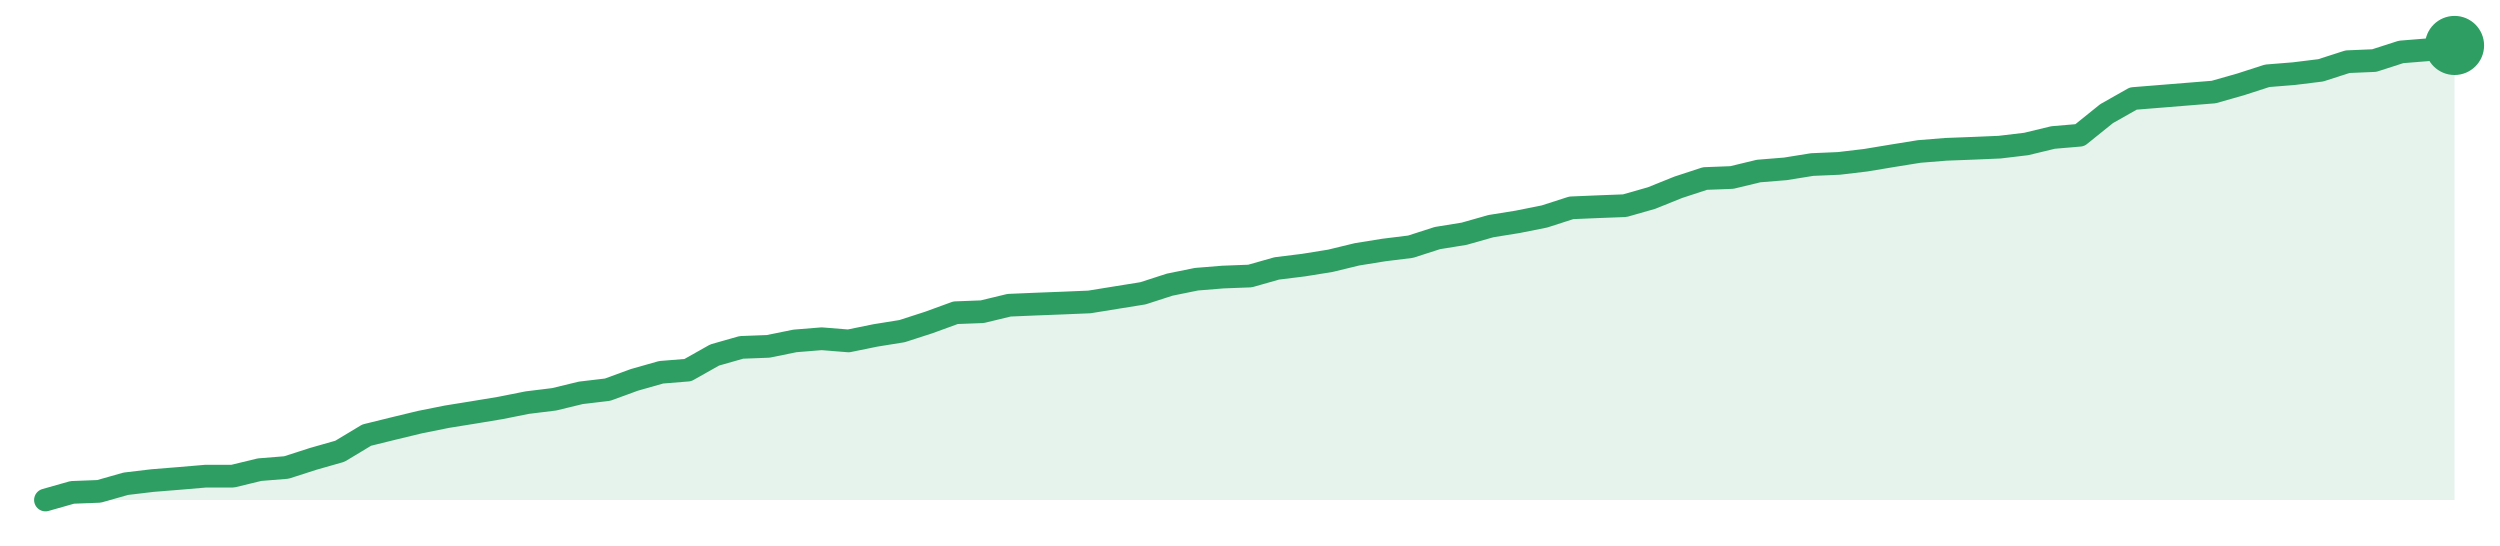
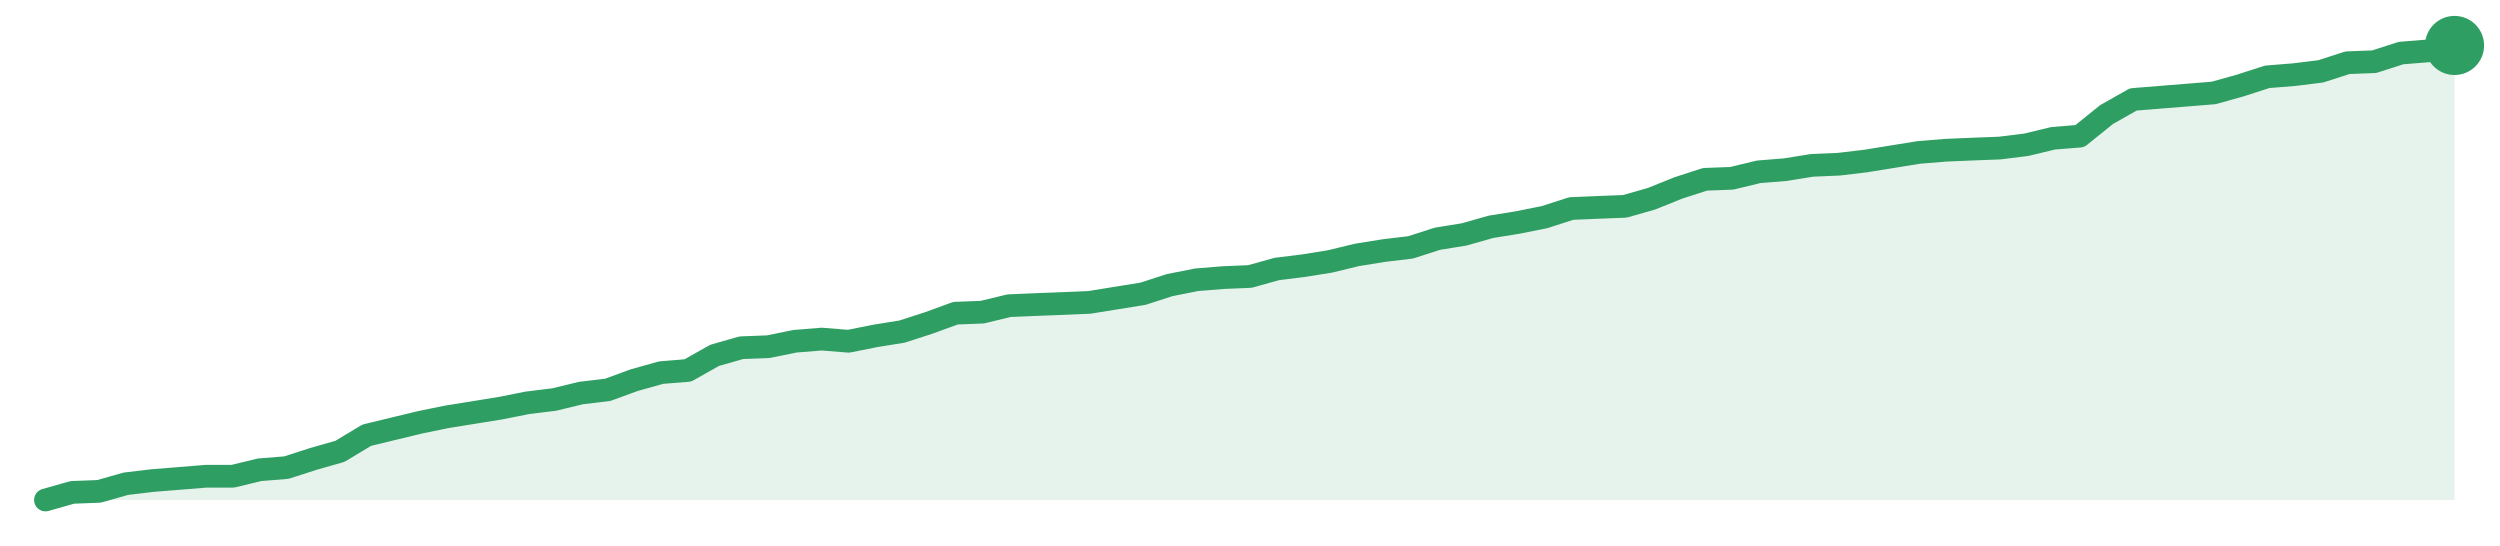
<svg xmlns="http://www.w3.org/2000/svg" width="220" height="48" viewBox="0 0 220 48" role="img" aria-label="trend">
-   <path d="M4.0,44.0 L4.0,44.0 L6.36,43.33 L8.71,43.24 L11.07,42.57 L13.42,42.29 L15.78,42.1 L18.13,41.9 L20.49,41.9 L22.84,41.33 L25.2,41.14 L27.56,40.38 L29.91,39.71 L32.27,38.29 L34.62,37.71 L36.98,37.14 L39.33,36.67 L41.69,36.29 L44.04,35.9 L46.4,35.43 L48.76,35.14 L51.11,34.57 L53.47,34.29 L55.82,33.43 L58.18,32.76 L60.53,32.57 L62.89,31.24 L65.24,30.57 L67.6,30.48 L69.96,30.0 L72.31,29.81 L74.67,30.0 L77.02,29.52 L79.38,29.14 L81.73,28.38 L84.09,27.52 L86.44,27.43 L88.8,26.86 L91.16,26.76 L93.51,26.67 L95.87,26.57 L98.22,26.19 L100.58,25.81 L102.93,25.05 L105.29,24.57 L107.64,24.38 L110.0,24.29 L112.36,23.62 L114.71,23.33 L117.07,22.95 L119.42,22.38 L121.78,22.0 L124.13,21.71 L126.49,20.95 L128.84,20.57 L131.2,19.9 L133.56,19.52 L135.91,19.05 L138.27,18.29 L140.62,18.19 L142.98,18.1 L145.33,17.43 L147.69,16.48 L150.04,15.71 L152.4,15.62 L154.76,15.05 L157.11,14.86 L159.47,14.48 L161.82,14.38 L164.18,14.1 L166.53,13.71 L168.89,13.33 L171.24,13.14 L173.6,13.05 L175.96,12.95 L178.31,12.67 L180.67,12.1 L183.02,11.9 L185.38,10.0 L187.73,8.67 L190.09,8.48 L192.44,8.29 L194.8,8.1 L197.16,7.43 L199.51,6.67 L201.87,6.48 L204.22,6.19 L206.58,5.43 L208.93,5.33 L211.29,4.57 L213.64,4.38 L216.0,4.0 L216.0,44.0 Z" fill="#2f9e631f" />
-   <path d="M4.0,44.0 L6.36,43.33 L8.71,43.24 L11.07,42.57 L13.42,42.29 L15.78,42.1 L18.13,41.9 L20.49,41.9 L22.84,41.33 L25.2,41.14 L27.56,40.38 L29.91,39.71 L32.27,38.29 L34.62,37.71 L36.98,37.14 L39.33,36.67 L41.69,36.29 L44.04,35.9 L46.4,35.43 L48.76,35.14 L51.11,34.57 L53.47,34.29 L55.82,33.43 L58.18,32.76 L60.53,32.57 L62.89,31.24 L65.24,30.57 L67.6,30.48 L69.96,30.0 L72.31,29.81 L74.67,30.0 L77.02,29.52 L79.38,29.14 L81.73,28.38 L84.09,27.52 L86.44,27.43 L88.8,26.86 L91.16,26.76 L93.51,26.67 L95.87,26.57 L98.22,26.19 L100.58,25.81 L102.93,25.05 L105.29,24.57 L107.64,24.38 L110.0,24.29 L112.36,23.62 L114.71,23.33 L117.07,22.95 L119.42,22.38 L121.78,22.0 L124.13,21.71 L126.49,20.95 L128.84,20.57 L131.2,19.9 L133.56,19.52 L135.91,19.05 L138.27,18.29 L140.62,18.19 L142.98,18.1 L145.33,17.43 L147.69,16.48 L150.04,15.71 L152.4,15.62 L154.76,15.05 L157.11,14.86 L159.47,14.48 L161.82,14.38 L164.18,14.1 L166.53,13.71 L168.89,13.33 L171.24,13.14 L173.6,13.05 L175.96,12.95 L178.31,12.67 L180.67,12.1 L183.02,11.9 L185.38,10.0 L187.73,8.67 L190.09,8.48 L192.44,8.29 L194.8,8.1 L197.16,7.43 L199.51,6.67 L201.87,6.48 L204.22,6.19 L206.58,5.43 L208.93,5.33 L211.29,4.57 L213.64,4.38 L216.0,4.0" fill="none" stroke="#2f9e63" stroke-width="2" stroke-linejoin="round" stroke-linecap="round" />
+   <path d="M4.0,44.0 L4.0,44.0 L6.36,43.33 L8.71,43.24 L11.07,42.57 L13.42,42.29 L15.78,42.1 L18.13,41.91 L20.49,41.91 L22.84,41.34 L25.2,41.15 L27.56,40.39 L29.91,39.72 L32.27,38.3 L34.62,37.73 L36.98,37.16 L39.33,36.68 L41.69,36.3 L44.04,35.92 L46.4,35.45 L48.76,35.16 L51.11,34.59 L53.47,34.31 L55.82,33.45 L58.18,32.79 L60.53,32.6 L62.89,31.27 L65.24,30.6 L67.6,30.51 L69.96,30.03 L72.31,29.84 L74.67,30.03 L77.02,29.56 L79.38,29.18 L81.73,28.42 L84.09,27.56 L86.44,27.47 L88.8,26.9 L91.16,26.8 L93.51,26.71 L95.87,26.61 L98.22,26.23 L100.58,25.85 L102.93,25.09 L105.29,24.62 L107.64,24.43 L110.0,24.33 L112.36,23.67 L114.71,23.38 L117.07,23.0 L119.42,22.43 L121.78,22.05 L124.13,21.77 L126.49,21.01 L128.84,20.63 L131.2,19.96 L133.56,19.58 L135.91,19.11 L138.27,18.35 L140.62,18.25 L142.98,18.16 L145.33,17.49 L147.69,16.54 L150.04,15.78 L152.4,15.69 L154.76,15.12 L157.11,14.93 L159.47,14.55 L161.82,14.45 L164.18,14.17 L166.53,13.79 L168.89,13.41 L171.24,13.22 L173.6,13.12 L175.96,13.03 L178.31,12.74 L180.67,12.17 L183.02,11.98 L185.38,10.08 L187.73,8.75 L190.09,8.56 L192.44,8.37 L194.8,8.18 L197.16,7.52 L199.51,6.76 L201.87,6.57 L204.22,6.28 L206.58,5.52 L208.93,5.43 L211.29,4.67 L213.64,4.48 L216.0,4.0 L216.0,44.0 Z" fill="#2f9e631f" />
+   <path d="M4.0,44.0 L6.36,43.33 L8.71,43.24 L11.07,42.57 L13.42,42.29 L15.78,42.1 L18.13,41.91 L20.49,41.91 L22.84,41.34 L25.2,41.15 L27.56,40.39 L29.91,39.72 L32.27,38.3 L34.62,37.73 L36.98,37.16 L39.33,36.68 L41.69,36.3 L44.04,35.92 L46.4,35.45 L48.76,35.16 L51.11,34.59 L53.47,34.31 L55.82,33.45 L58.18,32.79 L60.53,32.6 L62.89,31.27 L65.24,30.6 L67.6,30.51 L69.96,30.03 L72.31,29.84 L74.67,30.03 L77.02,29.56 L79.38,29.18 L81.73,28.42 L84.09,27.56 L86.44,27.47 L88.8,26.9 L91.16,26.8 L93.51,26.71 L95.87,26.61 L98.22,26.23 L100.58,25.85 L102.93,25.09 L105.29,24.62 L107.64,24.43 L110.0,24.33 L112.36,23.67 L114.71,23.38 L117.07,23.0 L119.42,22.43 L121.78,22.05 L124.13,21.77 L126.49,21.01 L128.84,20.63 L131.2,19.96 L133.56,19.58 L135.91,19.11 L138.27,18.35 L140.62,18.25 L142.98,18.16 L145.33,17.49 L147.69,16.54 L150.04,15.78 L152.4,15.69 L154.76,15.12 L157.11,14.93 L159.47,14.55 L161.82,14.45 L164.18,14.17 L166.53,13.79 L168.89,13.41 L171.24,13.22 L173.6,13.12 L175.96,13.03 L178.31,12.74 L180.67,12.17 L183.02,11.98 L185.38,10.08 L187.73,8.75 L190.09,8.56 L192.44,8.37 L194.8,8.18 L197.16,7.52 L199.51,6.76 L201.87,6.57 L204.22,6.28 L206.58,5.52 L208.93,5.43 L211.29,4.67 L213.64,4.48 L216.0,4.0" fill="none" stroke="#2f9e63" stroke-width="2" stroke-linejoin="round" stroke-linecap="round" />
  <circle cx="216.0" cy="4.0" r="2.6" fill="#2f9e63" />
</svg>
